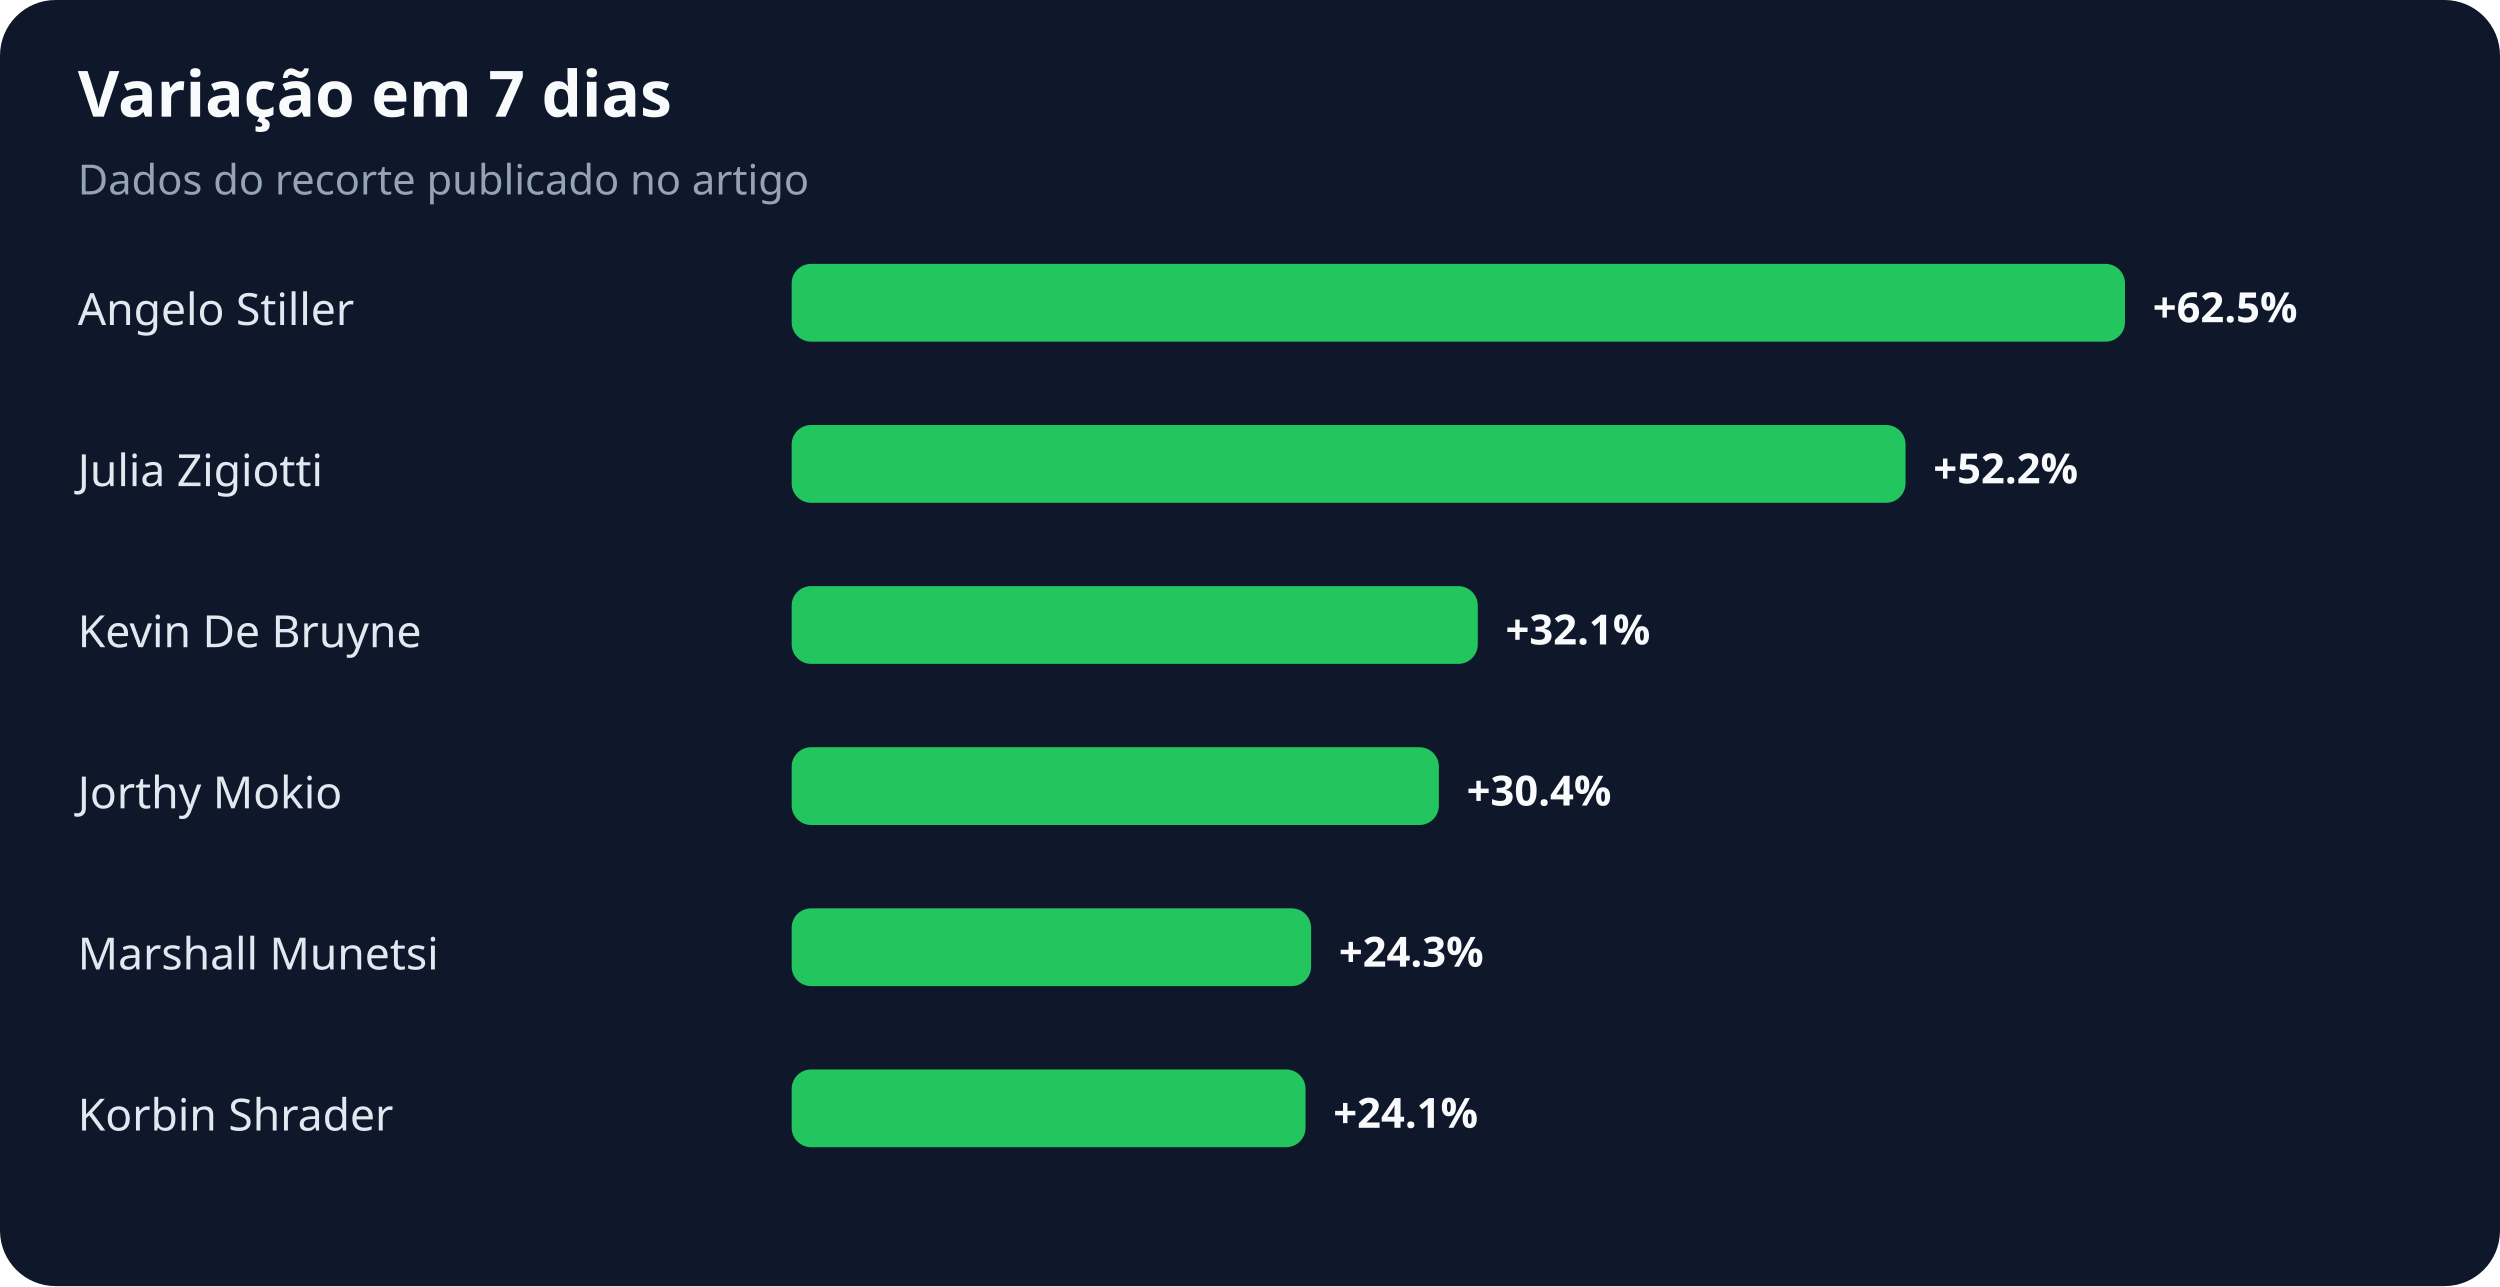
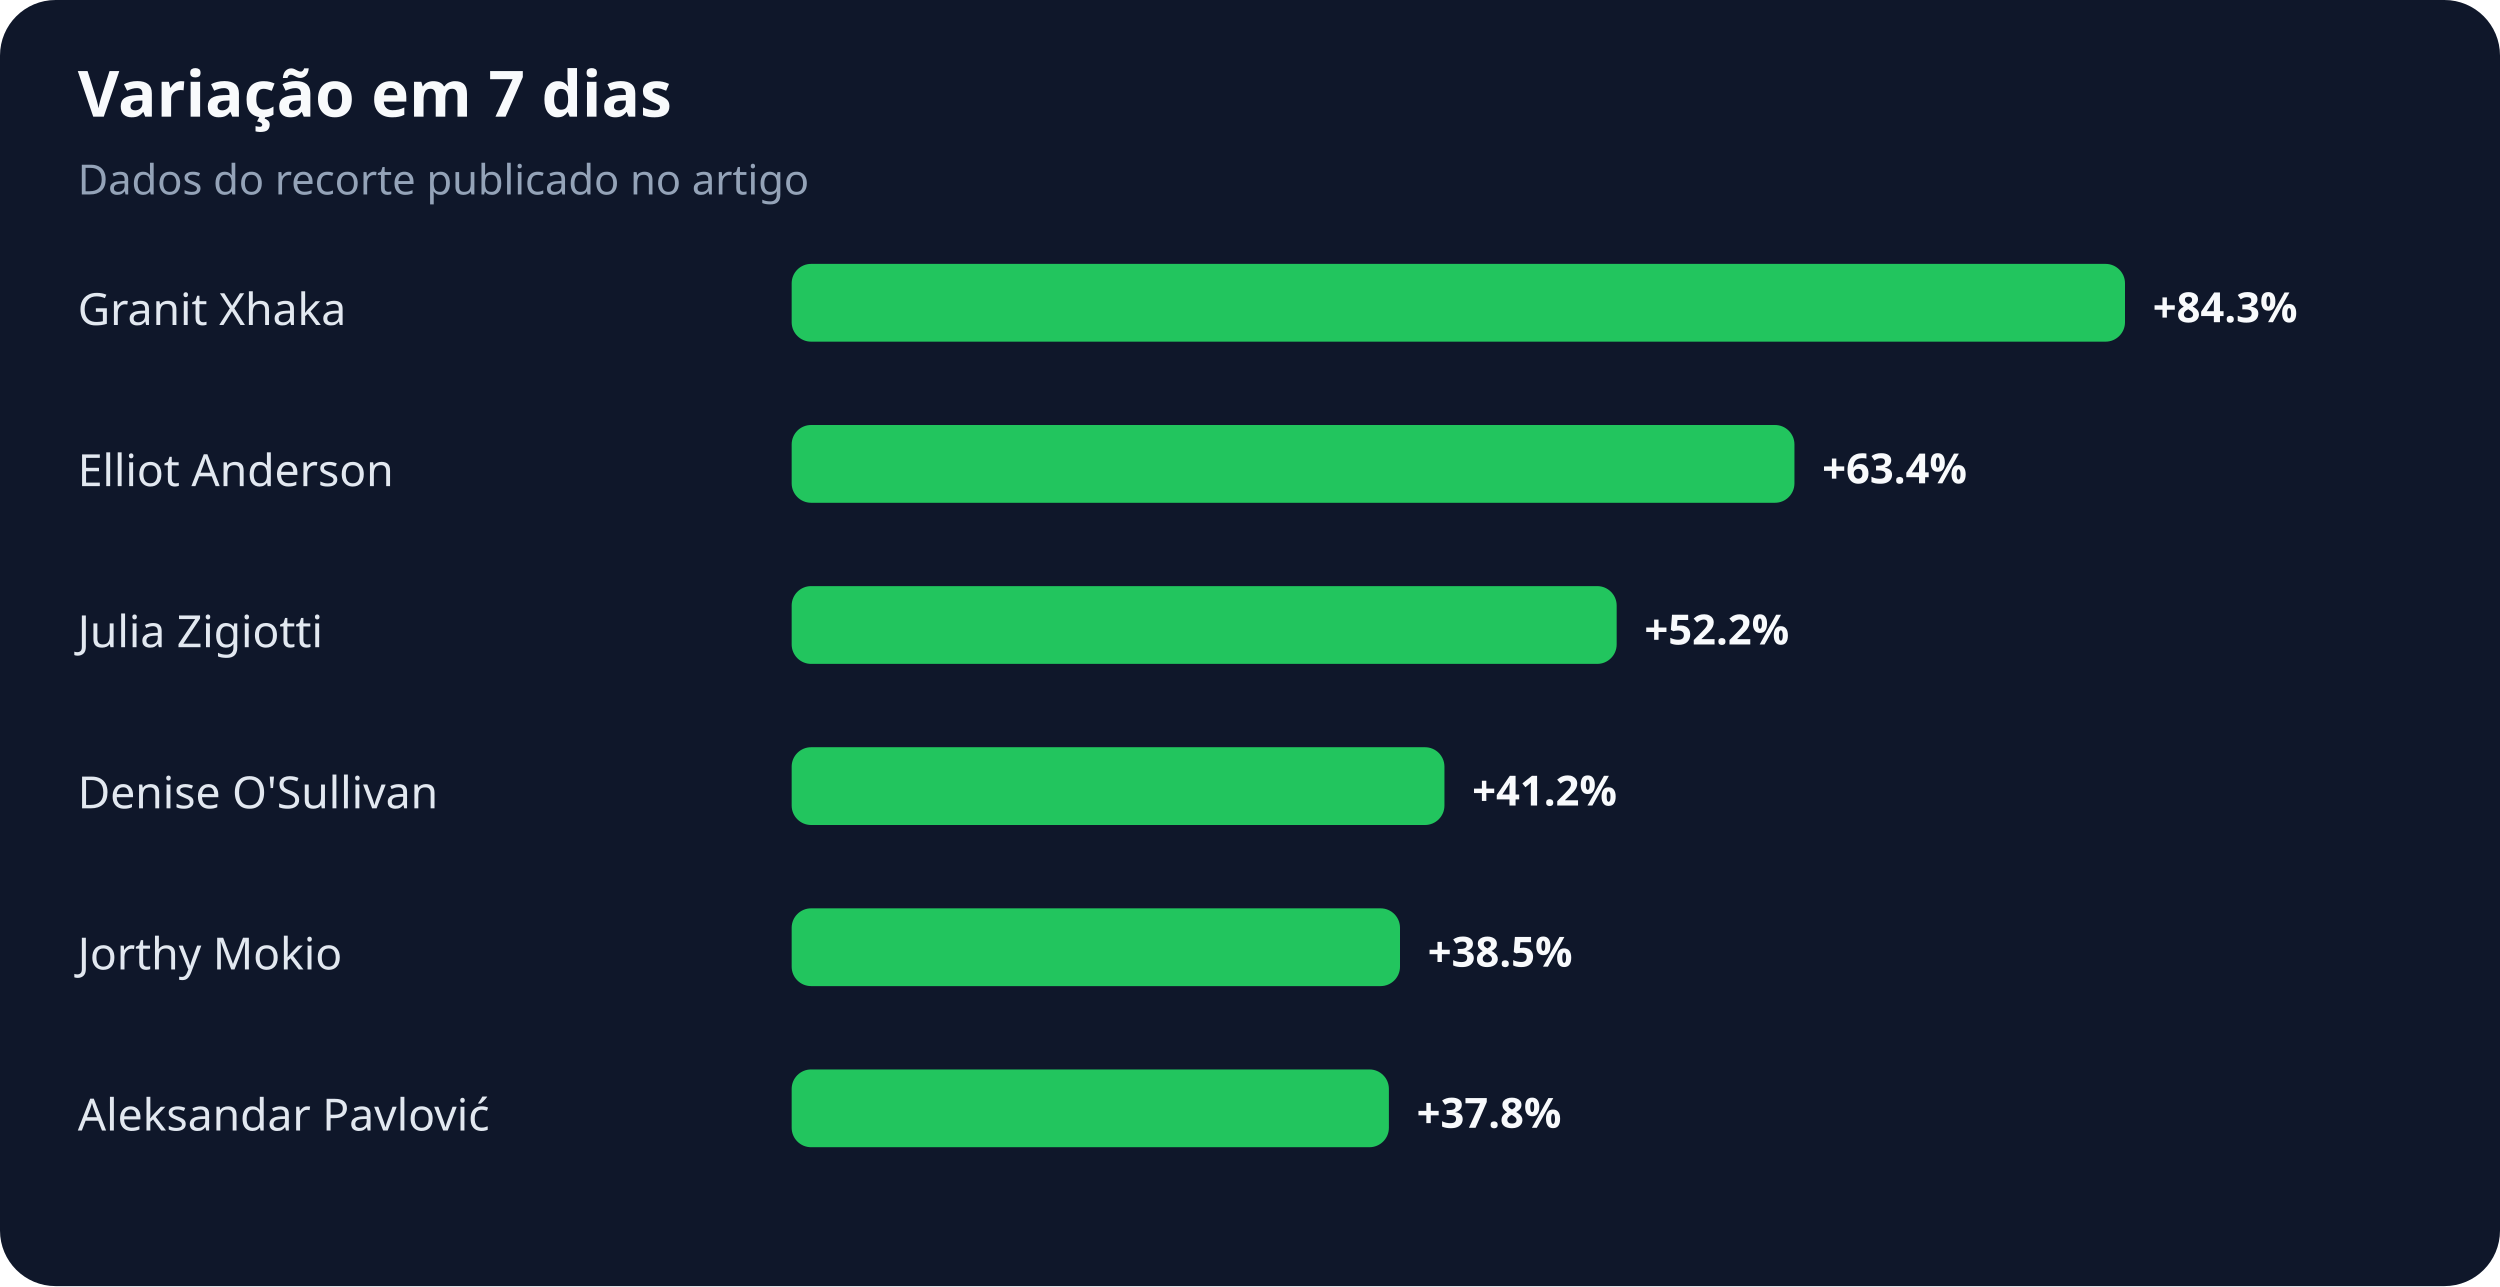
<svg xmlns="http://www.w3.org/2000/svg" width="900" height="463" viewBox="0 0 900 463" role="img" aria-labelledby="title desc">
  <rect width="100%" height="100%" rx="20" fill="#0f172a" />
  <text x="28" y="42" fill="#f8fafc" font-family="system-ui,sans-serif" font-size="23" font-weight="700">Variação em 7 dias</text>
  <text x="28" y="70" fill="#94a3b8" font-family="system-ui,sans-serif" font-size="15">Dados do recorte publicado no artigo</text>
-   <text x="28" y="117" fill="#e2e8f0" font-family="system-ui,sans-serif" font-size="16">Angelo Stiller</text>
+   <text x="28" y="117" fill="#e2e8f0" font-family="system-ui,sans-serif" font-size="16">Granit Xhaka</text>
  <rect x="285" y="95" width="480" height="28" rx="7" fill="#22c55e" />
-   <text x="775" y="116" fill="#f8fafc" font-family="system-ui,sans-serif" font-size="15" font-weight="700">+62.5%</text>
-   <text x="28" y="175" fill="#e2e8f0" font-family="system-ui,sans-serif" font-size="16">Julia Zigiotti</text>
-   <rect x="285" y="153" width="401" height="28" rx="7" fill="#22c55e" />
-   <text x="696" y="174" fill="#f8fafc" font-family="system-ui,sans-serif" font-size="15" font-weight="700">+52.2%</text>
-   <text x="28" y="233" fill="#e2e8f0" font-family="system-ui,sans-serif" font-size="16">Kevin De Bruyne</text>
-   <rect x="285" y="211" width="247" height="28" rx="7" fill="#22c55e" />
-   <text x="542" y="232" fill="#f8fafc" font-family="system-ui,sans-serif" font-size="15" font-weight="700">+32.1%</text>
-   <text x="28" y="291" fill="#e2e8f0" font-family="system-ui,sans-serif" font-size="16">Jorthy Mokio</text>
-   <rect x="285" y="269" width="233" height="28" rx="7" fill="#22c55e" />
-   <text x="528" y="290" fill="#f8fafc" font-family="system-ui,sans-serif" font-size="15" font-weight="700">+30.4%</text>
-   <text x="28" y="349" fill="#e2e8f0" font-family="system-ui,sans-serif" font-size="16">Marshall Munetsi</text>
-   <rect x="285" y="327" width="187" height="28" rx="7" fill="#22c55e" />
-   <text x="482" y="348" fill="#f8fafc" font-family="system-ui,sans-serif" font-size="15" font-weight="700">+24.3%</text>
-   <text x="28" y="407" fill="#e2e8f0" font-family="system-ui,sans-serif" font-size="16">Korbin Shrader</text>
-   <rect x="285" y="385" width="185" height="28" rx="7" fill="#22c55e" />
-   <text x="480" y="406" fill="#f8fafc" font-family="system-ui,sans-serif" font-size="15" font-weight="700">+24.1%</text>
+   <text x="775" y="116" fill="#f8fafc" font-family="system-ui,sans-serif" font-size="15" font-weight="700">+84.3%</text>
+   <text x="28" y="175" fill="#e2e8f0" font-family="system-ui,sans-serif" font-size="16">Elliot Anderson</text>
+   <rect x="285" y="153" width="361" height="28" rx="7" fill="#22c55e" />
+   <text x="656" y="174" fill="#f8fafc" font-family="system-ui,sans-serif" font-size="15" font-weight="700">+63.4%</text>
+   <text x="28" y="233" fill="#e2e8f0" font-family="system-ui,sans-serif" font-size="16">Julia Zigiotti</text>
+   <rect x="285" y="211" width="297" height="28" rx="7" fill="#22c55e" />
+   <text x="592" y="232" fill="#f8fafc" font-family="system-ui,sans-serif" font-size="15" font-weight="700">+52.2%</text>
+   <text x="28" y="291" fill="#e2e8f0" font-family="system-ui,sans-serif" font-size="16">Denise O'Sullivan</text>
+   <rect x="285" y="269" width="235" height="28" rx="7" fill="#22c55e" />
+   <text x="530" y="290" fill="#f8fafc" font-family="system-ui,sans-serif" font-size="15" font-weight="700">+41.2%</text>
+   <text x="28" y="349" fill="#e2e8f0" font-family="system-ui,sans-serif" font-size="16">Jorthy Mokio</text>
+   <rect x="285" y="327" width="219" height="28" rx="7" fill="#22c55e" />
+   <text x="514" y="348" fill="#f8fafc" font-family="system-ui,sans-serif" font-size="15" font-weight="700">+38.5%</text>
+   <text x="28" y="407" fill="#e2e8f0" font-family="system-ui,sans-serif" font-size="16">Aleksandar Pavlović</text>
+   <rect x="285" y="385" width="215" height="28" rx="7" fill="#22c55e" />
+   <text x="510" y="406" fill="#f8fafc" font-family="system-ui,sans-serif" font-size="15" font-weight="700">+37.8%</text>
</svg>
